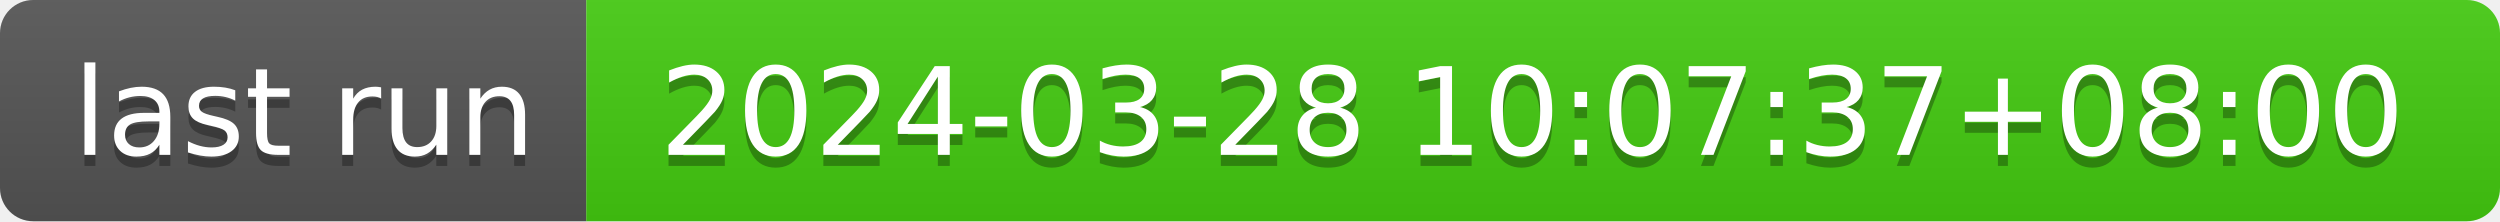
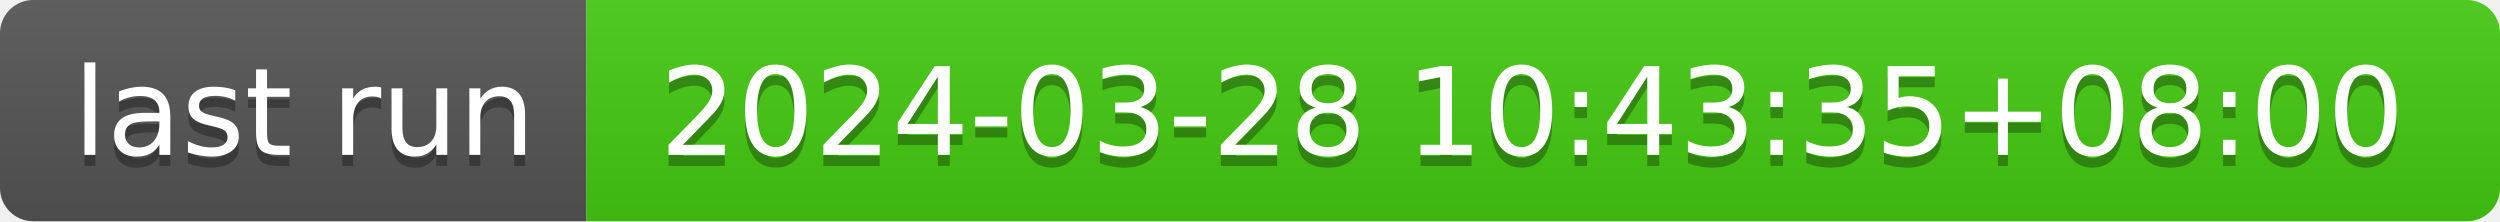
- <svg xmlns="http://www.w3.org/2000/svg" width="226" height="20" role="img" aria-label="last run: 2024-03-28 10:07:37+08:00">
+ <svg xmlns="http://www.w3.org/2000/svg" width="226" height="20" role="img" aria-label="last run: 2024-03-28 10:43:35+08:00">
  <linearGradient id="s" x2="0" y2="100%">
    <stop offset="0" stop-color="#bbb" stop-opacity=".1" />
    <stop offset="1" stop-opacity=".1" />
  </linearGradient>
  <clipPath id="r">
    <rect width="226" height="20" rx="3" fill="#fff" />
  </clipPath>
  <g clip-path="url(#r)">
    <rect width="53" height="20" fill="#555" />
    <rect x="53" width="173" height="20" fill="#4c1" />
    <rect width="226" height="20" fill="url(#s)" />
  </g>
  <g fill="#fff" text-anchor="middle" font-family="Verdana,Geneva,DejaVu Sans,sans-serif" text-rendering="geometricPrecision" font-size="110">
    <text aria-hidden="true" x="275" y="150" fill="#010101" fill-opacity=".3" transform="scale(.1)" textLength="430">last run</text>
    <text x="275" y="140" transform="scale(.1)" fill="#fff" textLength="430">last run</text>
-     <text aria-hidden="true" x="1385" y="150" fill="#010101" fill-opacity=".3" transform="scale(.1)" textLength="1630">2024-03-28 10:07:37+08:00</text>
-     <text x="1385" y="140" transform="scale(.1)" fill="#fff" textLength="1630">2024-03-28 10:07:37+08:00</text>
+     <text aria-hidden="true" x="1385" y="150" fill="#010101" fill-opacity=".3" transform="scale(.1)" textLength="1630">2024-03-28 10:43:35+08:00</text>
+     <text x="1385" y="140" transform="scale(.1)" fill="#fff" textLength="1630">2024-03-28 10:43:35+08:00</text>
  </g>
</svg>
